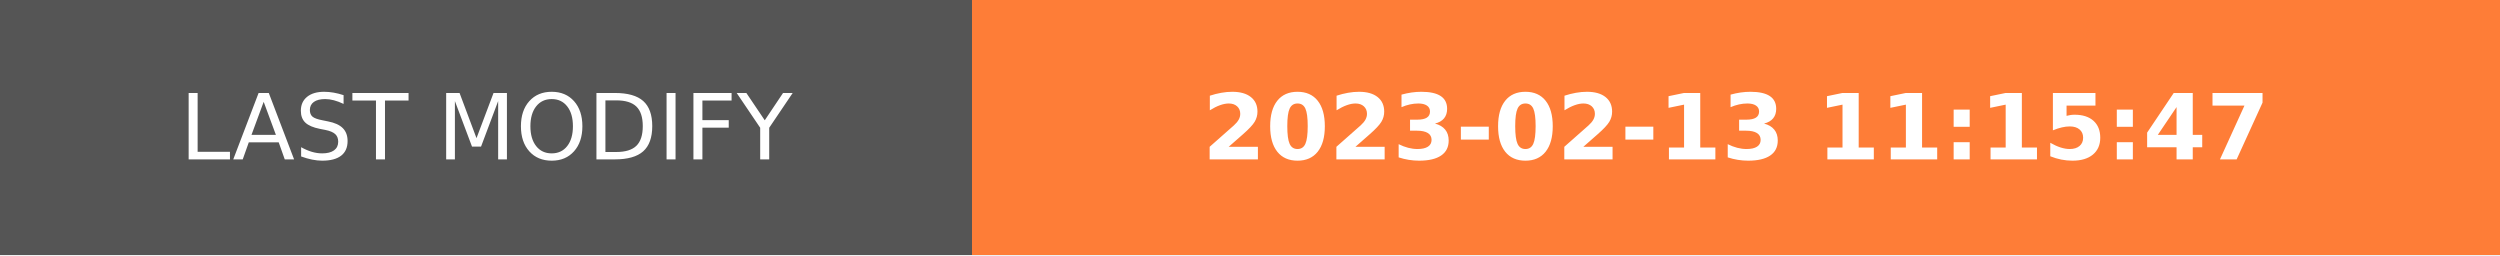
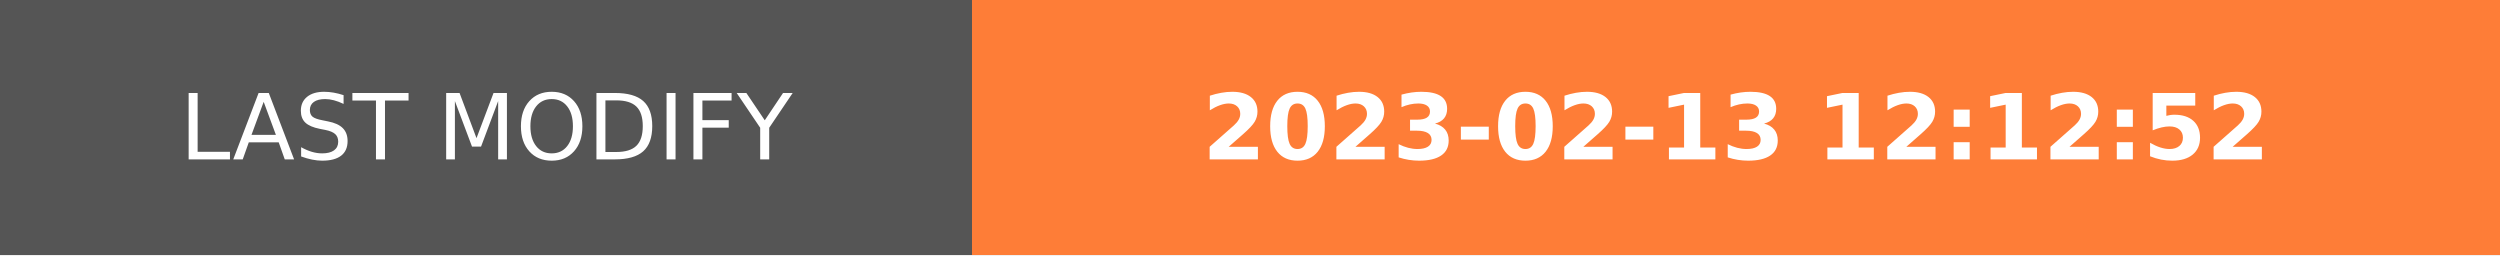
- <svg xmlns="http://www.w3.org/2000/svg" width="274.5" height="28" role="img" aria-label="LAST MODIFY: 2023-02-13 11:15:47">
+ <svg xmlns="http://www.w3.org/2000/svg" width="274.5" height="28" role="img" aria-label="LAST MODIFY: 2023-02-13 12:12:52">
  <g shape-rendering="crispEdges">
    <rect width="106.75" height="28" fill="#555" />
    <rect x="106.75" width="167.75" height="28" fill="#fe7d37" />
  </g>
  <g fill="#fff" text-anchor="middle" font-family="Verdana,Geneva,DejaVu Sans,sans-serif" text-rendering="geometricPrecision" font-size="100">
    <text transform="scale(.1)" x="533.75" y="175" textLength="827.5" fill="#fff">LAST MODIFY</text>
-     <text transform="scale(.1)" x="1906.25" y="175" textLength="1437.5" fill="#fff" font-weight="bold">2023-02-13 11:15:47</text>
+     <text transform="scale(.1)" x="1906.25" y="175" textLength="1437.5" fill="#fff" font-weight="bold">2023-02-13 12:12:52</text>
  </g>
</svg>
